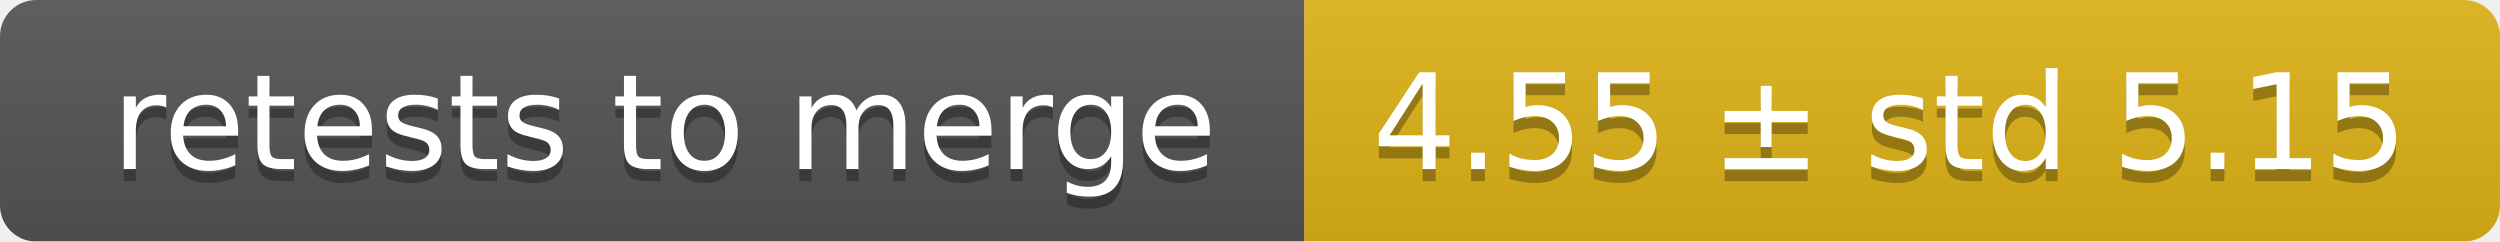
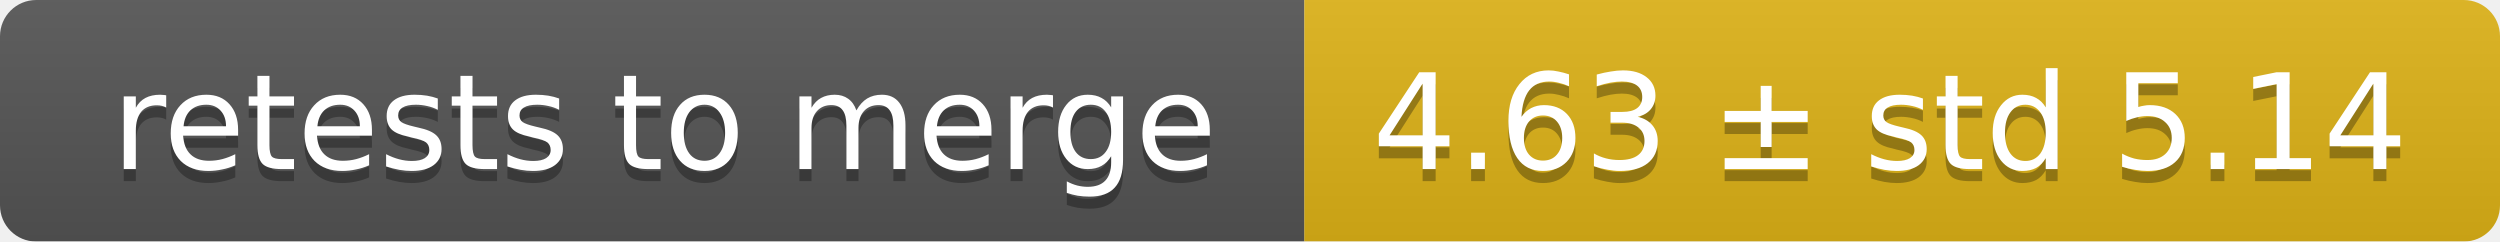
<svg xmlns="http://www.w3.org/2000/svg" width="207" height="20">
  <linearGradient id="smooth" x2="0" y2="100%">
    <stop offset="0" stop-color="#bbb" stop-opacity=".1" />
    <stop offset="1" stop-opacity=".1" />
  </linearGradient>
  <mask id="round">
    <rect width="207" height="20" rx="3" fill="#fff" />
  </mask>
  <g mask="url(#round)">
    <rect width="108" height="20" fill="#555" />
    <rect x="108" width="99" height="20" fill="#dfb317" />
    <rect width="207" height="20" fill="url(#smooth)" />
  </g>
  <g fill="#fff" text-anchor="middle" font-family="DejaVu Sans,Verdana,Geneva,sans-serif" font-size="11">
    <text x="55" y="15" fill="#010101" fill-opacity=".3">retests to merge</text>
    <text x="55" y="14">retests to merge</text>
-     <text x="156.5" y="15" fill="#010101" fill-opacity=".3">4.55 ± std 5.15</text>
-     <text x="156.5" y="14">4.55 ± std 5.15</text>
+     <text x="156.5" y="15" fill="#010101" fill-opacity=".3">4.63 ± std 5.14</text>
+     <text x="156.5" y="14">4.63 ± std 5.14</text>
  </g>
</svg>
